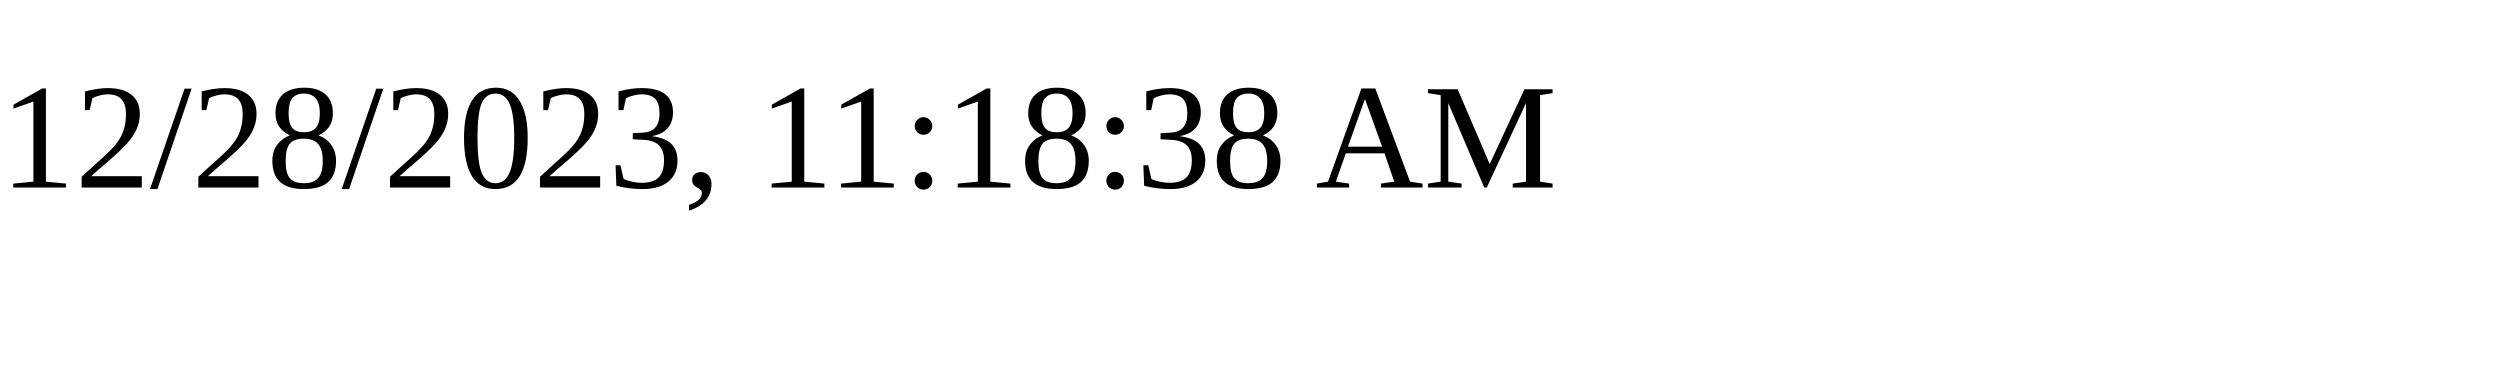
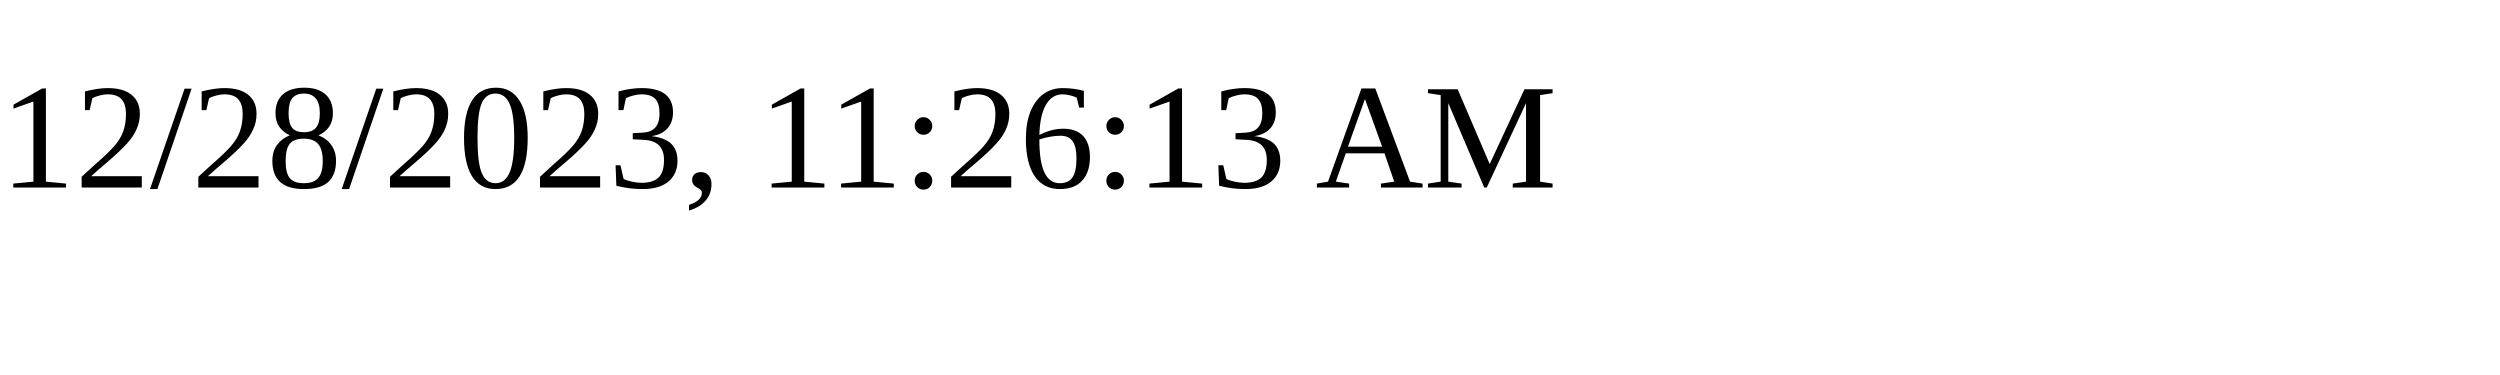
<svg xmlns="http://www.w3.org/2000/svg" height="30" width="200">
-   <text x="0" y="15">12/28/2023, 11:18:38 AM</text>
+   <text x="0" y="15">12/28/2023, 11:26:13 AM</text>
</svg>
